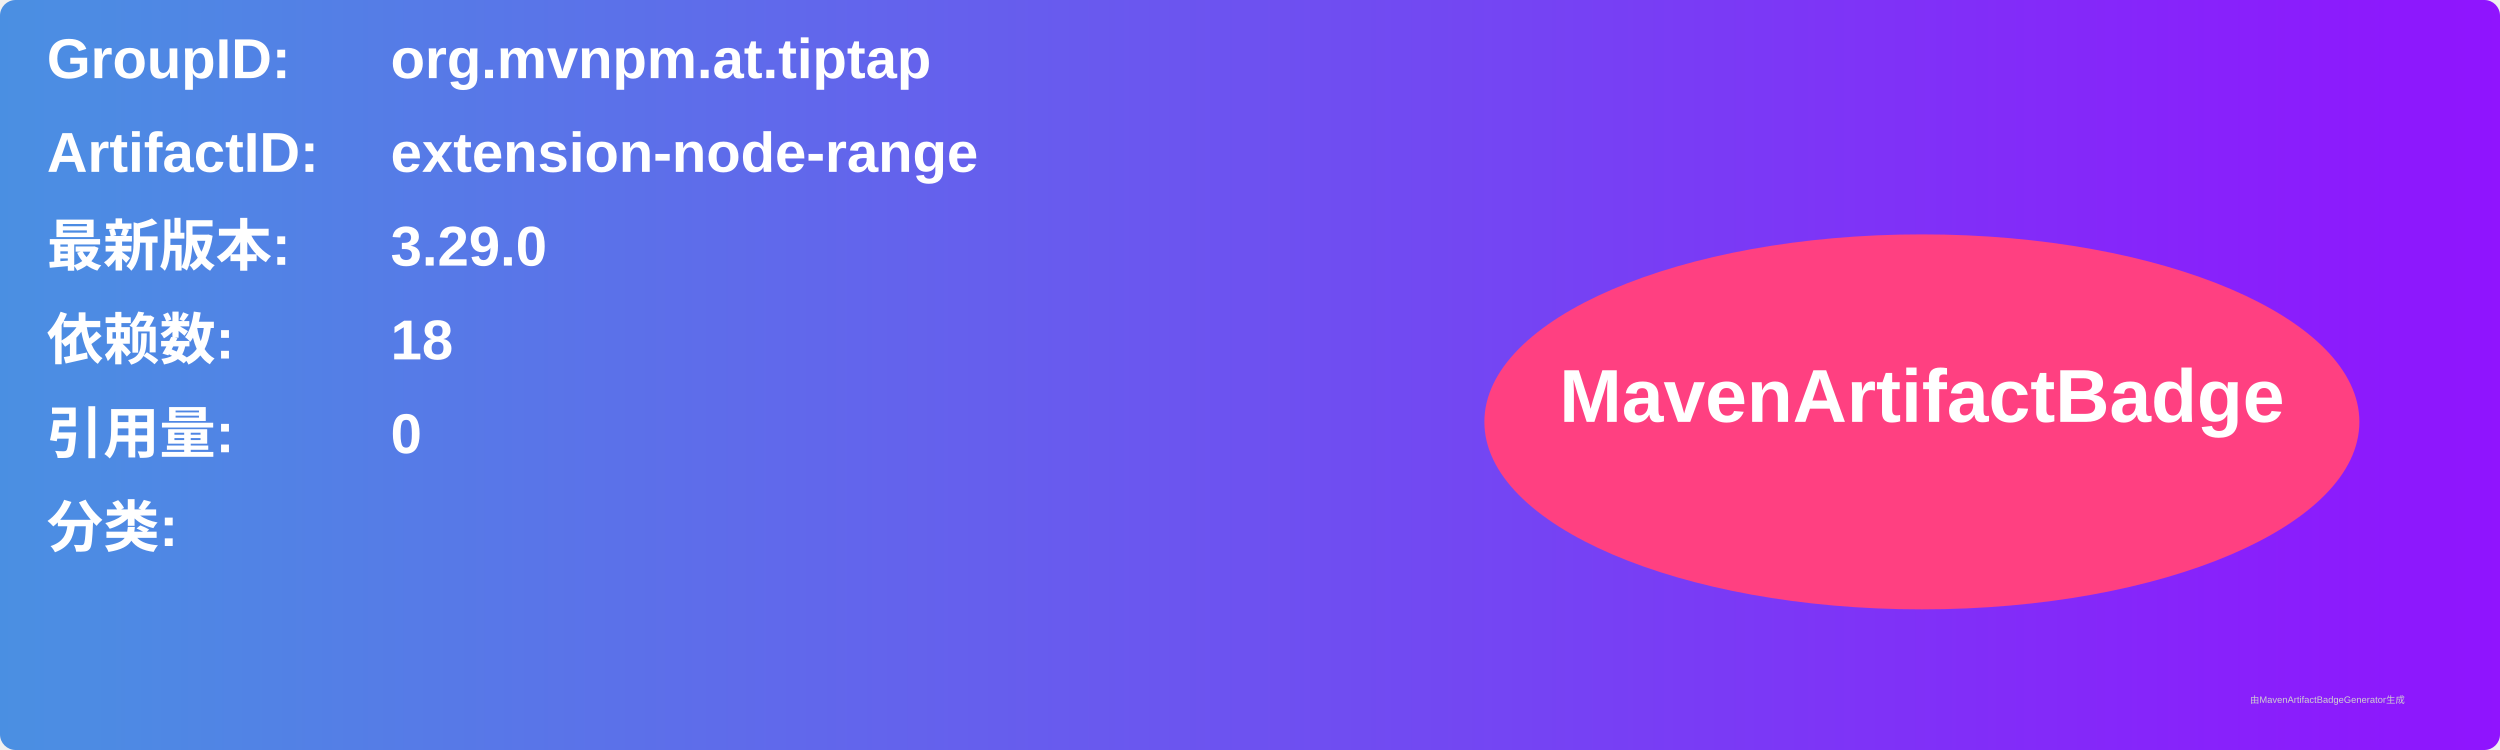
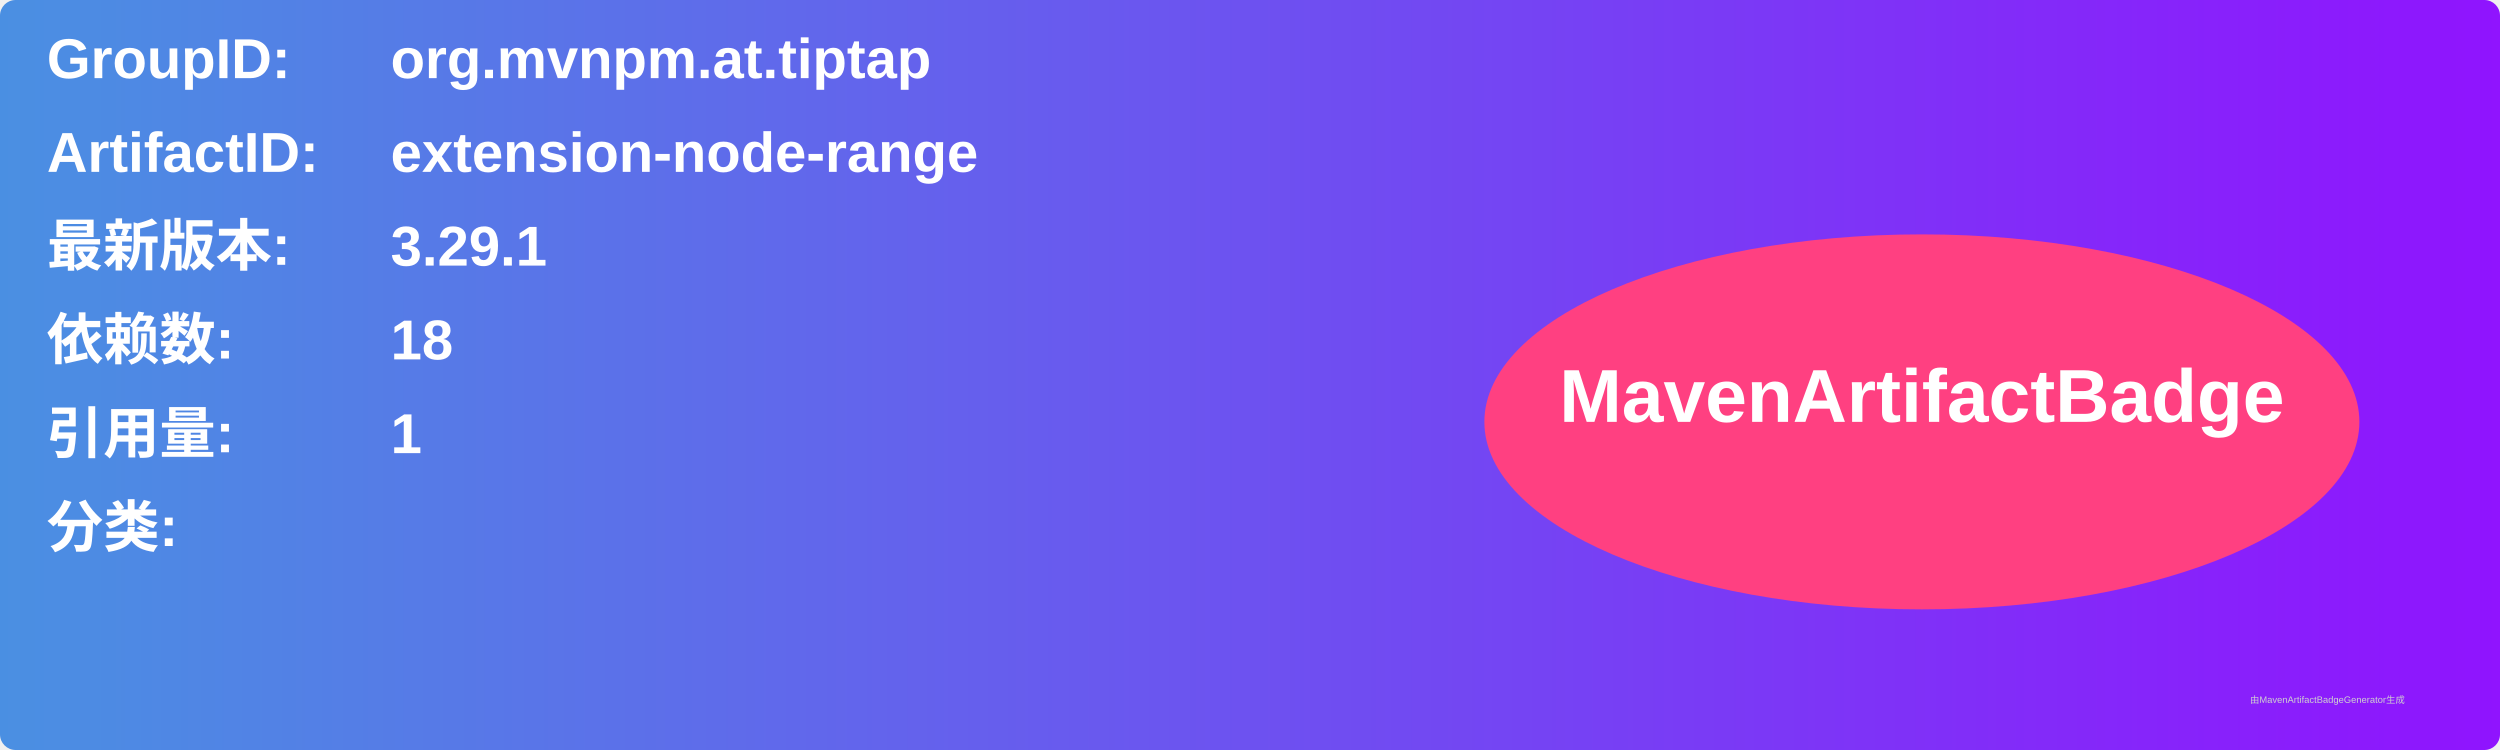
<svg xmlns="http://www.w3.org/2000/svg" width="800" height="240" viewBox="0 0 800 240">
  <linearGradient id="grad" x1="0%" y1="0%" x2="100%" y2="0%">
    <stop offset="0%" stop-color="#4a90e2" />
    <stop offset="100%" stop-color="#9013fe" />
  </linearGradient>
  <rect width="100%" height="100%" rx="5" ry="5" fill="url(#grad)" />
  <g transform="translate(15, 15)">
    <text x="0" y="10" font-family="Arial" font-size="18" fill="white" font-weight="bold" width="260">GroupID:</text>
    <text x="110" y="10" font-family="Arial" font-size="18" fill="white" font-weight="bold" width="460">org.mvnpm.at.tiptap</text>
    <text x="0" y="40" font-family="Arial" font-size="18" fill="white" font-weight="bold" width="260">ArtifactID:</text>
    <text x="110" y="40" font-family="Arial" font-size="18" fill="white" font-weight="bold" width="460">extension-node-range</text>
    <text x="0" y="70" font-family="Arial" font-size="18" fill="white" font-weight="bold">最新版本:</text>
    <text x="110" y="70" font-family="Arial" font-size="18" fill="white" font-weight="bold">
-       <tspan font-weight="bold">3.29.0</tspan>
+       <tspan font-weight="bold">3.29.1</tspan>
    </text>
    <text x="0" y="100" font-family="Arial" font-size="18" fill="white" font-weight="bold">依赖数: </text>
    <text x="110" y="100" font-family="Arial" font-size="18" fill="white">
      <tspan font-weight="bold">18</tspan>
    </text>
    <text x="0" y="130" font-family="Arial" font-size="18" fill="white" font-weight="bold">引用量: </text>
    <text x="110" y="130" font-family="Arial" font-size="18" fill="white">
-       <tspan font-weight="bold">0</tspan>
+       <tspan font-weight="bold">1</tspan>
    </text>
    <text x="0" y="160" font-family="Arial" font-size="18" fill="white" font-weight="bold">分类:</text>
    <text x="10" y="190" font-family="Arial" font-size="10" fill="white">
      <tspan font-weight="bold" />
    </text>
    <ellipse cx="600" cy="120" rx="140" ry="60" fill="#ff4081" />
    <text x="600" y="120" text-anchor="middle" font-family="Arial" font-size="24" fill="white" font-weight="bold">MavenArtifactBadge</text>
  </g>
  <text x="720" y="225" font-family="Arial" font-size="3" fill="#d0d0d0">由MavenArtifactBadgeGenerator生成</text>
</svg>
